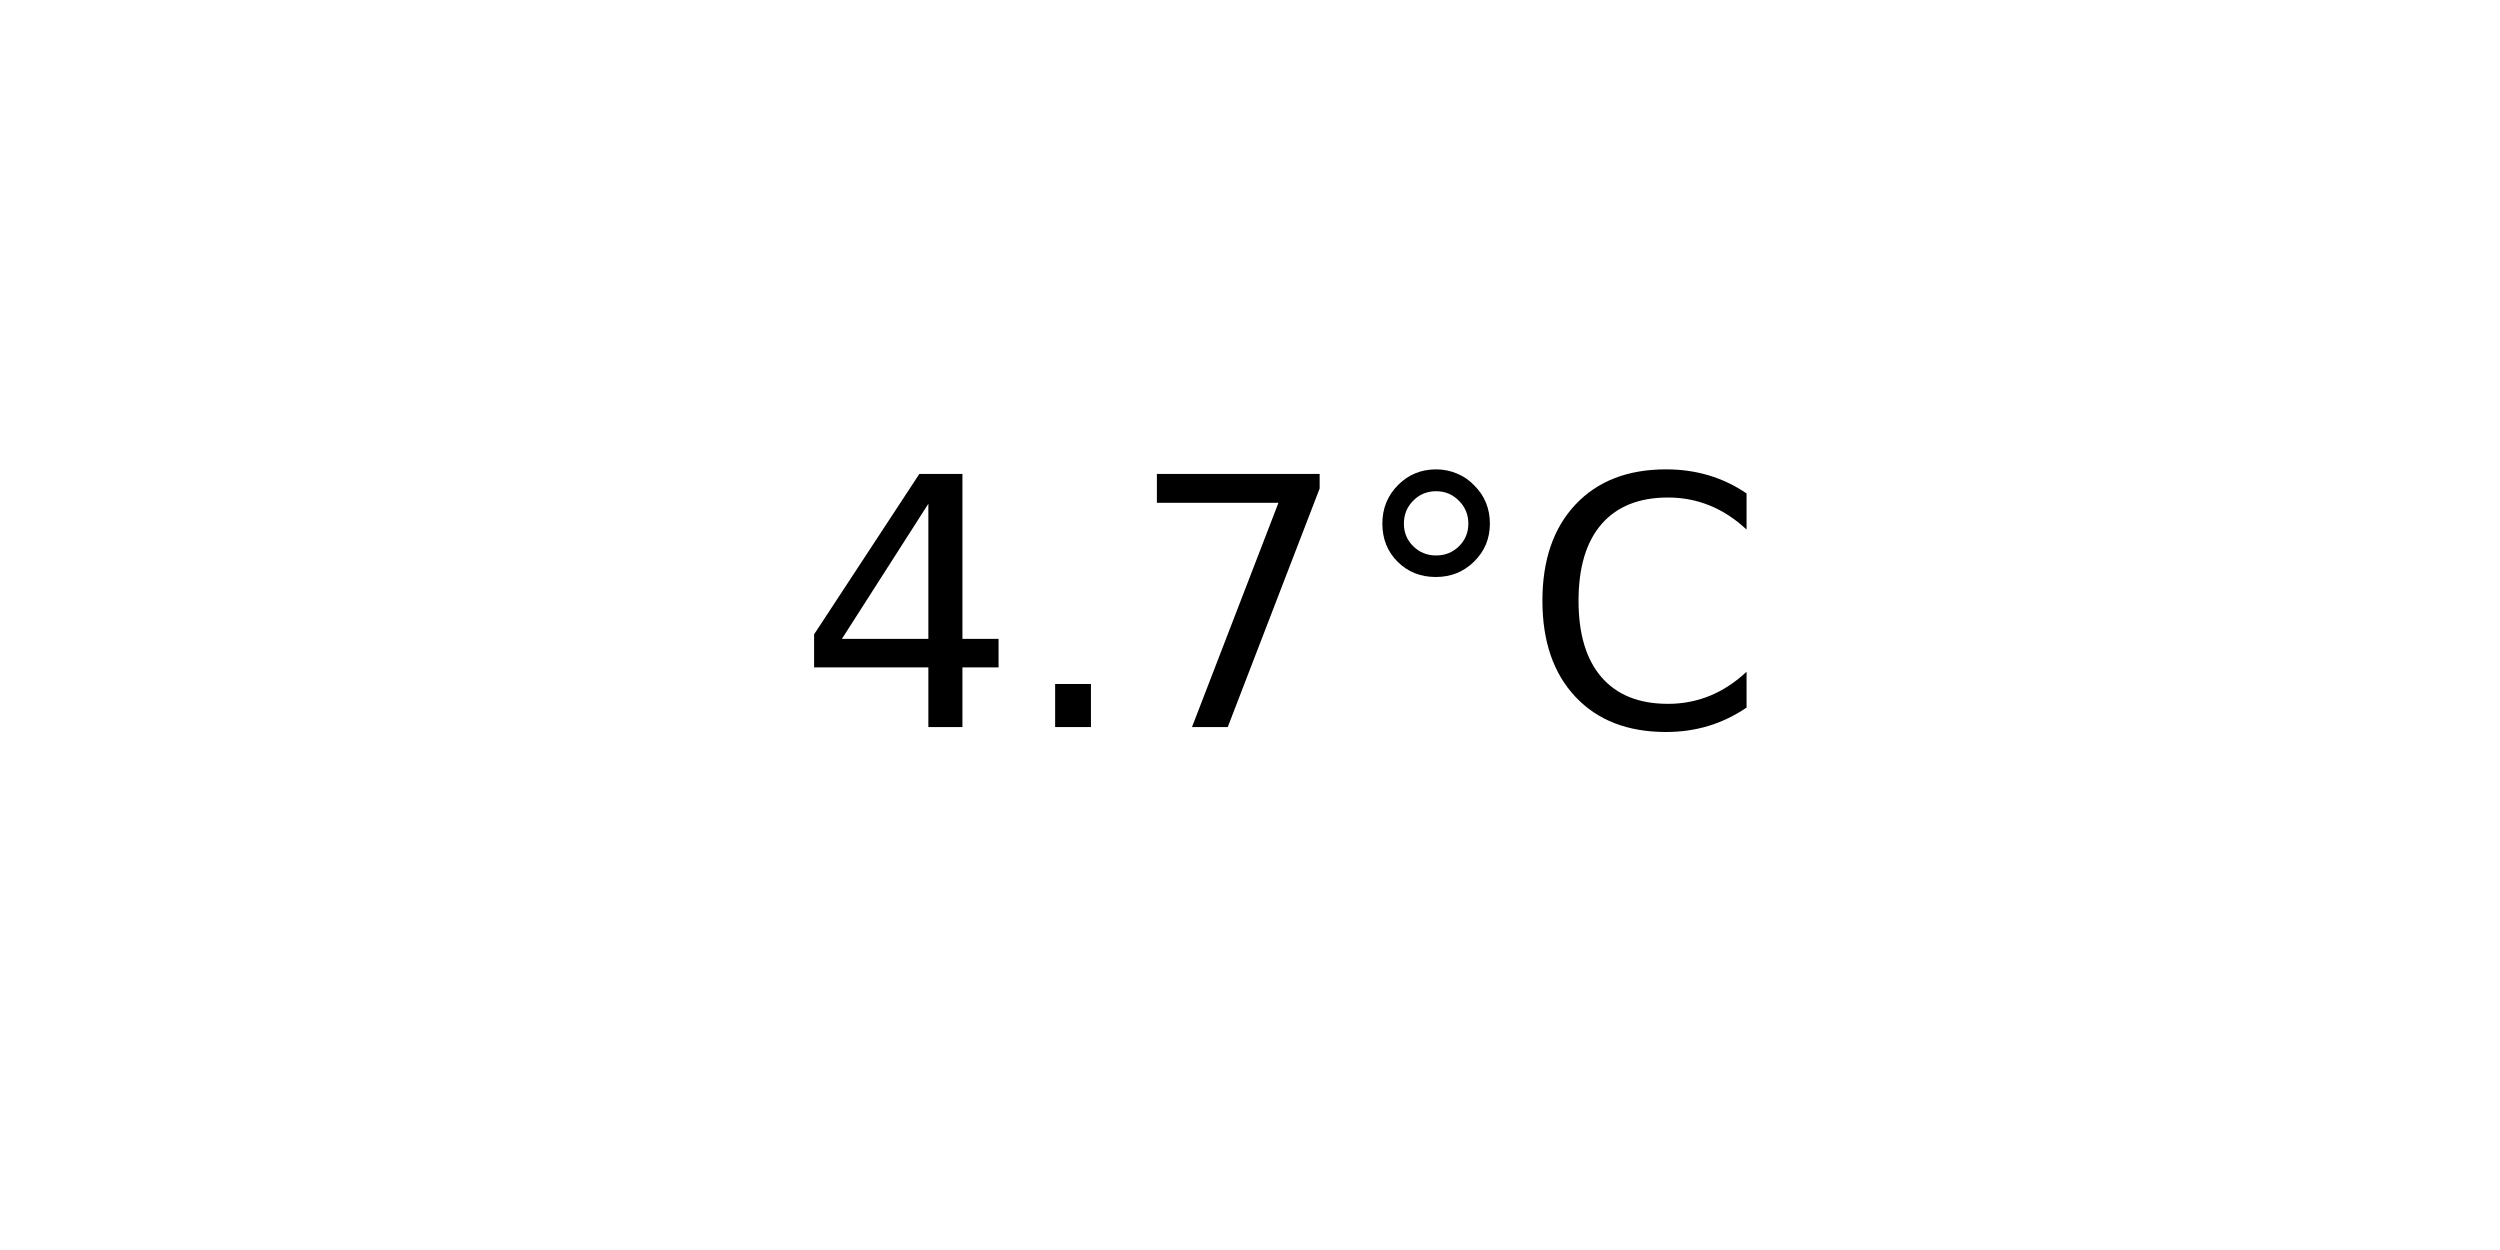
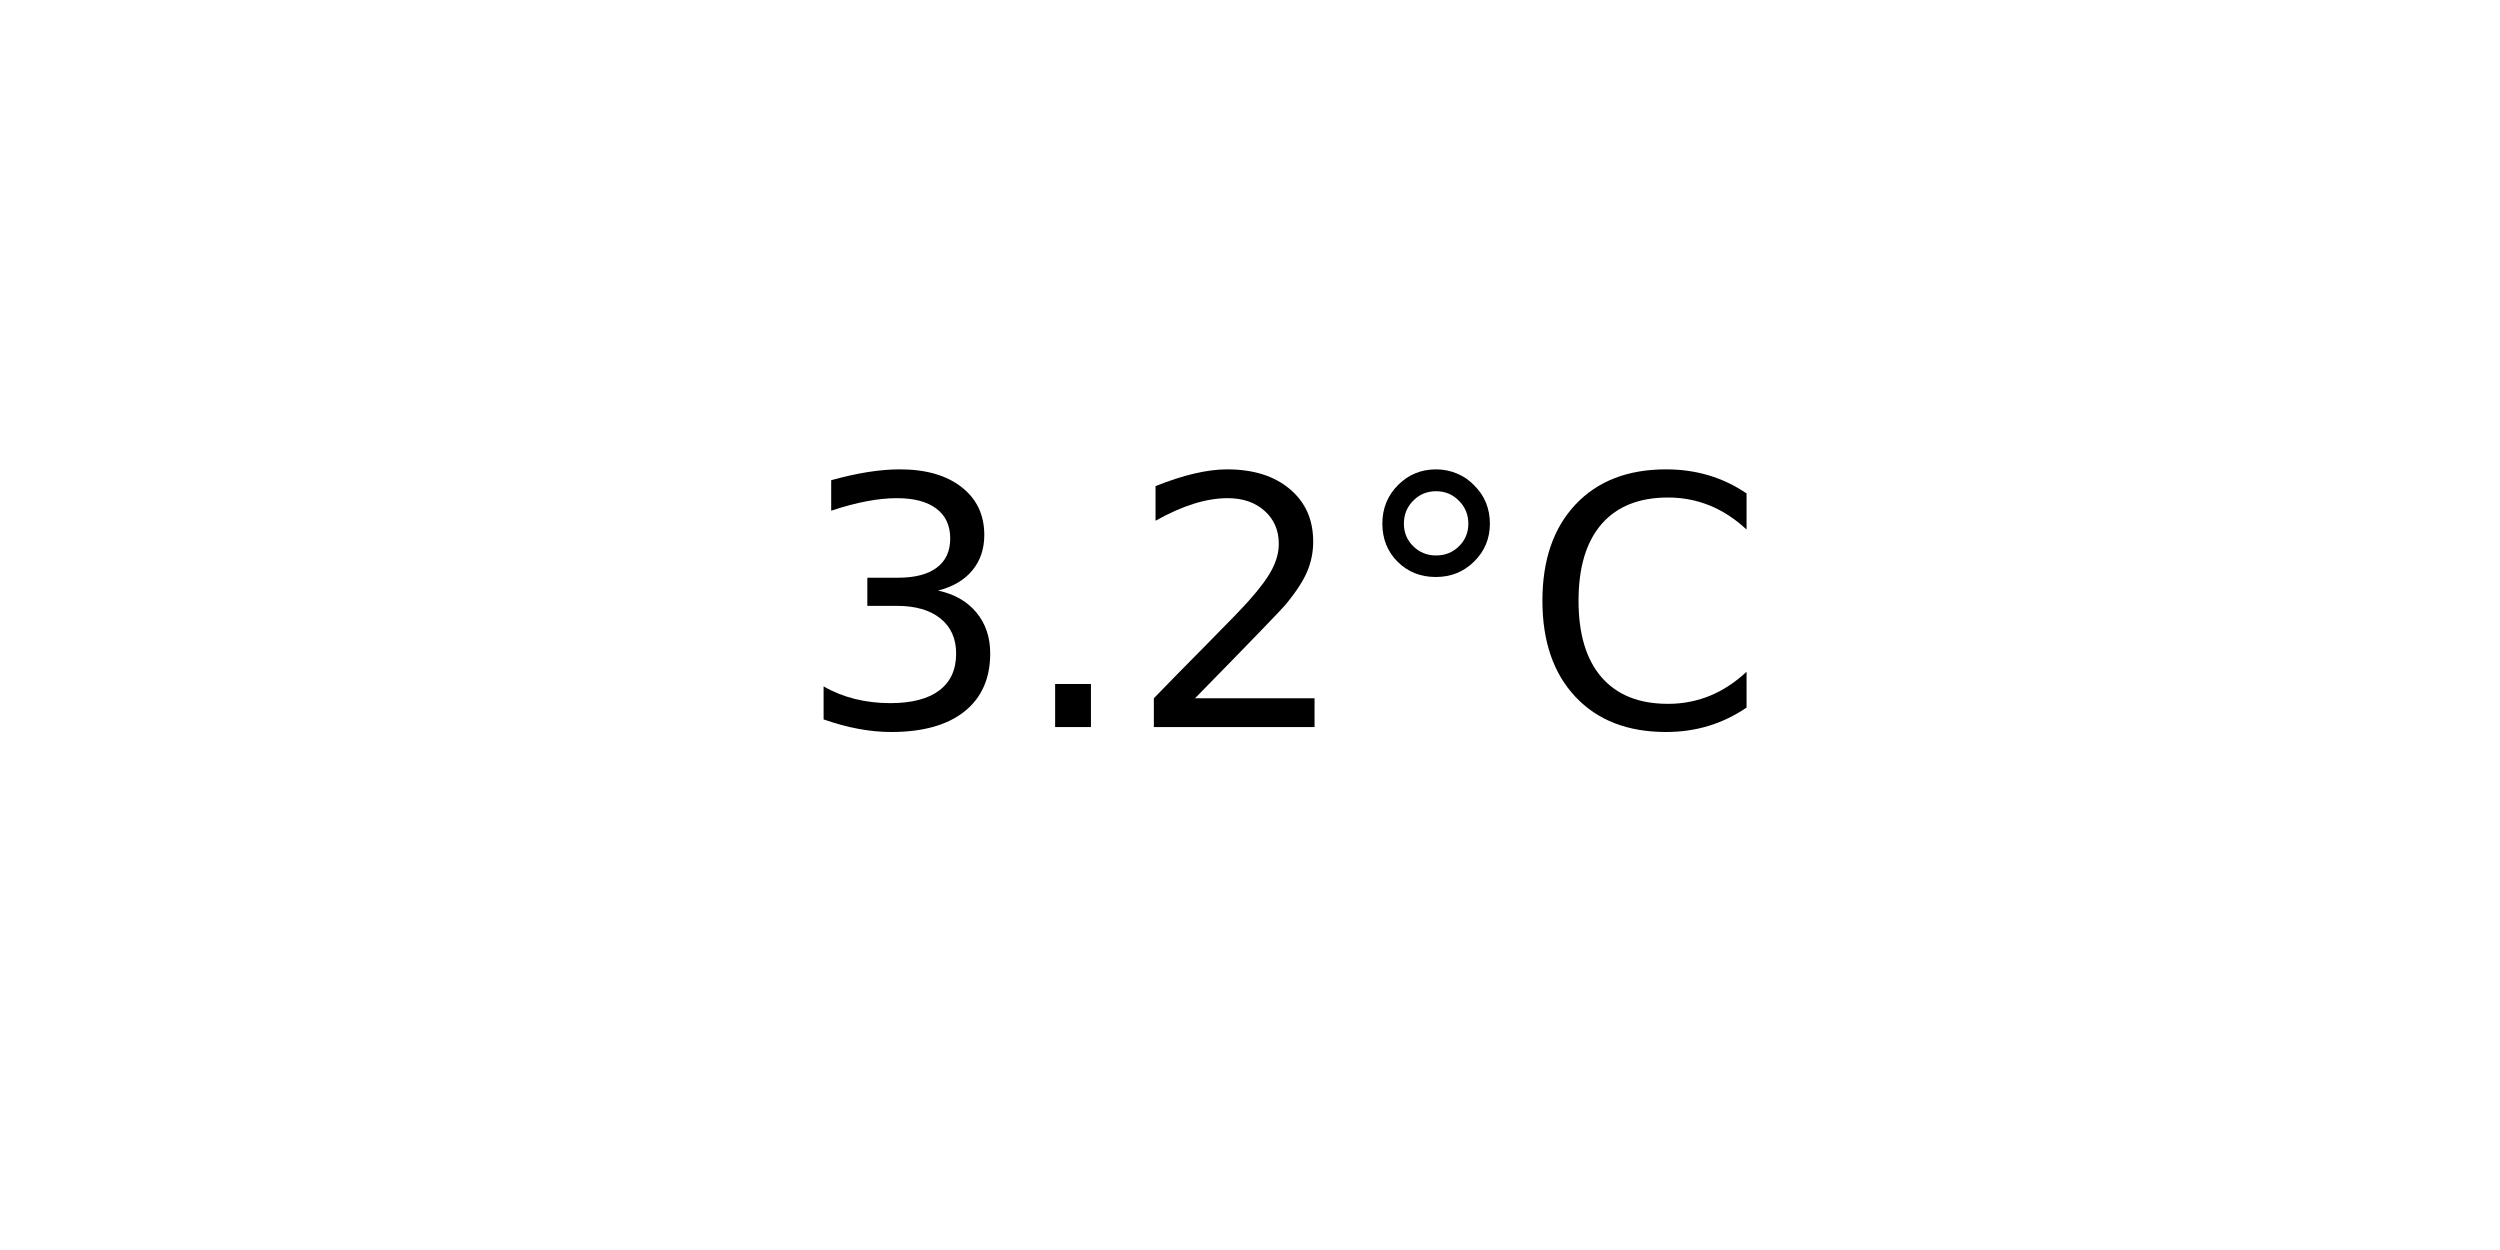
<svg xmlns="http://www.w3.org/2000/svg" xmlns:xlink="http://www.w3.org/1999/xlink" width="72pt" height="36pt" viewBox="0 0 72 36" version="1.1">
  <defs>
    <style type="text/css">*{stroke-linejoin: round; stroke-linecap: butt}</style>
  </defs>
  <g id="figure_1">
    <g id="axes_1">
      <g id="text_1">
        <g transform="translate(22.95703 20.93937) scale(0.1 -0.1)">
          <defs>
-             <path id="DejaVuSans-34" d="M 2419 4116  L 825 1625  L 2419 1625  L 2419 4116  z M 2253 4666  L 3047 4666  L 3047 1625  L 3713 1625  L 3713 1100  L 3047 1100  L 3047 0  L 2419 0  L 2419 1100  L 313 1100  L 313 1709  L 2253 4666  z " transform="scale(0.015625)" />
+             <path id="DejaVuSans-33" d="M 2597 2516  Q 3050 2419 3304 2112  Q 3559 1806 3559 1356  Q 3559 666 3084 287  Q 2609 -91 1734 -91  Q 1441 -91 1130 -33  Q 819 25 488 141  L 488 750  Q 750 597 1062 519  Q 1375 441 1716 441  Q 2309 441 2620 675  Q 2931 909 2931 1356  Q 2931 1769 2642 2001  Q 2353 2234 1838 2234  L 1294 2234  L 1294 2753  L 1863 2753  Q 2328 2753 2575 2939  Q 2822 3125 2822 3475  Q 2822 3834 2567 4026  Q 2313 4219 1838 4219  Q 1578 4219 1281 4162  Q 984 4106 628 3988  L 628 4550  Q 988 4650 1302 4700  Q 1616 4750 1894 4750  Q 2613 4750 3031 4423  Q 3450 4097 3450 3541  Q 3450 3153 3228 2886  Q 3006 2619 2597 2516  z " transform="scale(0.015625)" />
            <path id="DejaVuSans-2e" d="M 684 794  L 1344 794  L 1344 0  L 684 0  L 684 794  z " transform="scale(0.015625)" />
-             <path id="DejaVuSans-37" d="M 525 4666  L 3525 4666  L 3525 4397  L 1831 0  L 1172 0  L 2766 4134  L 525 4134  L 525 4666  z " transform="scale(0.015625)" />
+             <path id="DejaVuSans-32" d="M 1228 531  L 3431 531  L 3431 0  L 469 0  L 469 531  Q 828 903 1448 1529  Q 2069 2156 2228 2338  Q 2531 2678 2651 2914  Q 2772 3150 2772 3378  Q 2772 3750 2511 3984  Q 2250 4219 1831 4219  Q 1534 4219 1204 4116  Q 875 4013 500 3803  L 500 4441  Q 881 4594 1212 4672  Q 1544 4750 1819 4750  Q 2544 4750 2975 4387  Q 3406 4025 3406 3419  Q 3406 3131 3298 2873  Q 3191 2616 2906 2266  Q 2828 2175 2409 1742  Q 1991 1309 1228 531  z " transform="scale(0.015625)" />
            <path id="DejaVuSans-b0" d="M 1600 4347  Q 1350 4347 1178 4173  Q 1006 4000 1006 3750  Q 1006 3503 1178 3333  Q 1350 3163 1600 3163  Q 1850 3163 2022 3333  Q 2194 3503 2194 3750  Q 2194 3997 2020 4172  Q 1847 4347 1600 4347  z M 1600 4750  Q 1800 4750 1984 4673  Q 2169 4597 2303 4453  Q 2447 4313 2519 4134  Q 2591 3956 2591 3750  Q 2591 3338 2302 3052  Q 2013 2766 1594 2766  Q 1172 2766 890 3047  Q 609 3328 609 3750  Q 609 4169 896 4459  Q 1184 4750 1600 4750  z " transform="scale(0.015625)" />
            <path id="DejaVuSans-43" d="M 4122 4306  L 4122 3641  Q 3803 3938 3442 4084  Q 3081 4231 2675 4231  Q 1875 4231 1450 3742  Q 1025 3253 1025 2328  Q 1025 1406 1450 917  Q 1875 428 2675 428  Q 3081 428 3442 575  Q 3803 722 4122 1019  L 4122 359  Q 3791 134 3420 21  Q 3050 -91 2638 -91  Q 1578 -91 968 557  Q 359 1206 359 2328  Q 359 3453 968 4101  Q 1578 4750 2638 4750  Q 3056 4750 3426 4639  Q 3797 4528 4122 4306  z " transform="scale(0.015625)" />
          </defs>
-           <use xlink:href="#DejaVuSans-34" />
+           <use xlink:href="#DejaVuSans-33" />
          <use xlink:href="#DejaVuSans-2e" x="63.623" />
-           <use xlink:href="#DejaVuSans-37" x="95.41" />
+           <use xlink:href="#DejaVuSans-32" x="95.41" />
          <use xlink:href="#DejaVuSans-b0" x="159.033" />
          <use xlink:href="#DejaVuSans-43" x="209.033" />
        </g>
      </g>
    </g>
  </g>
</svg>
